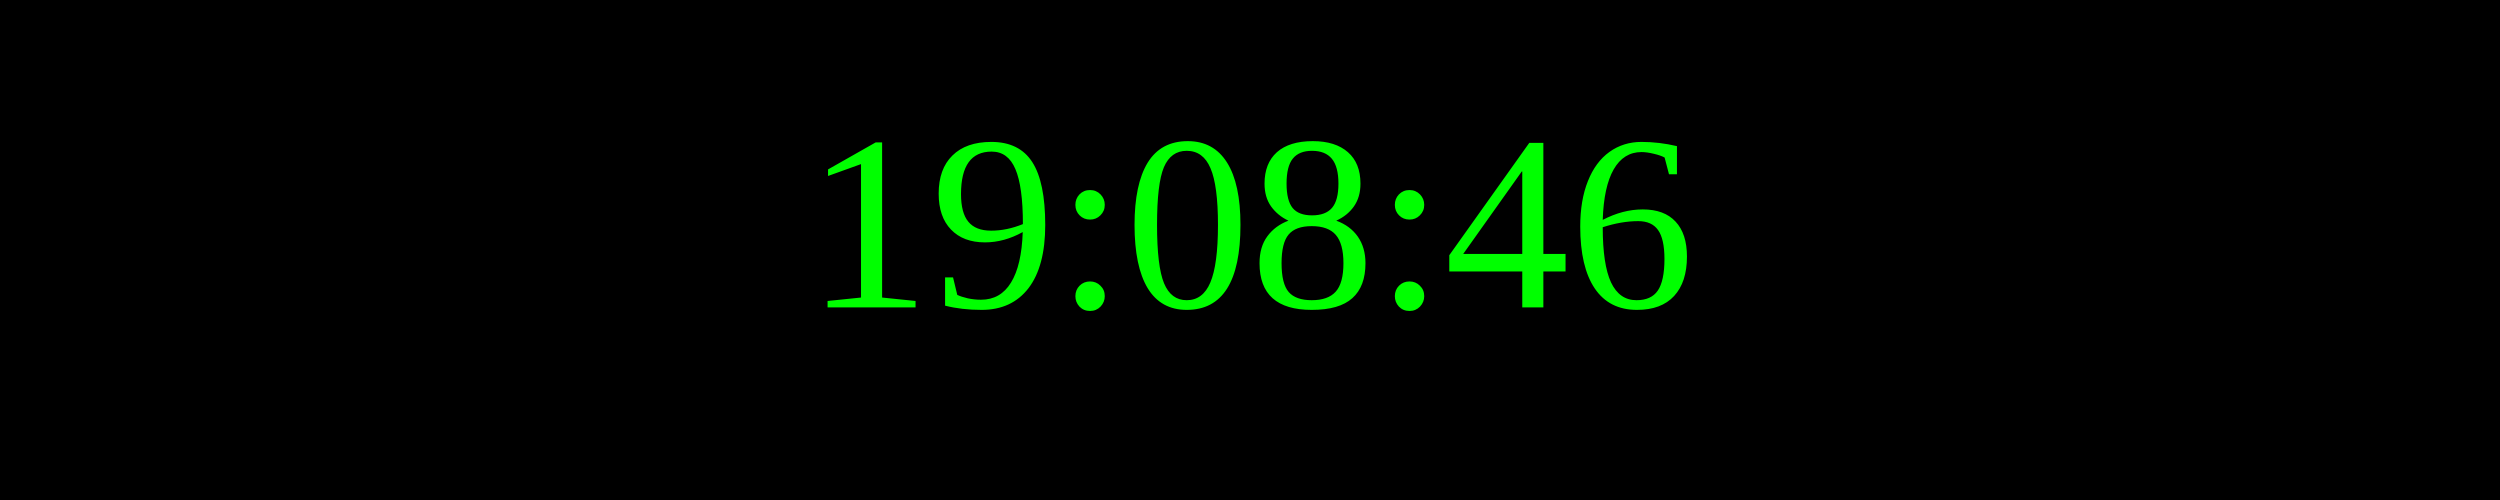
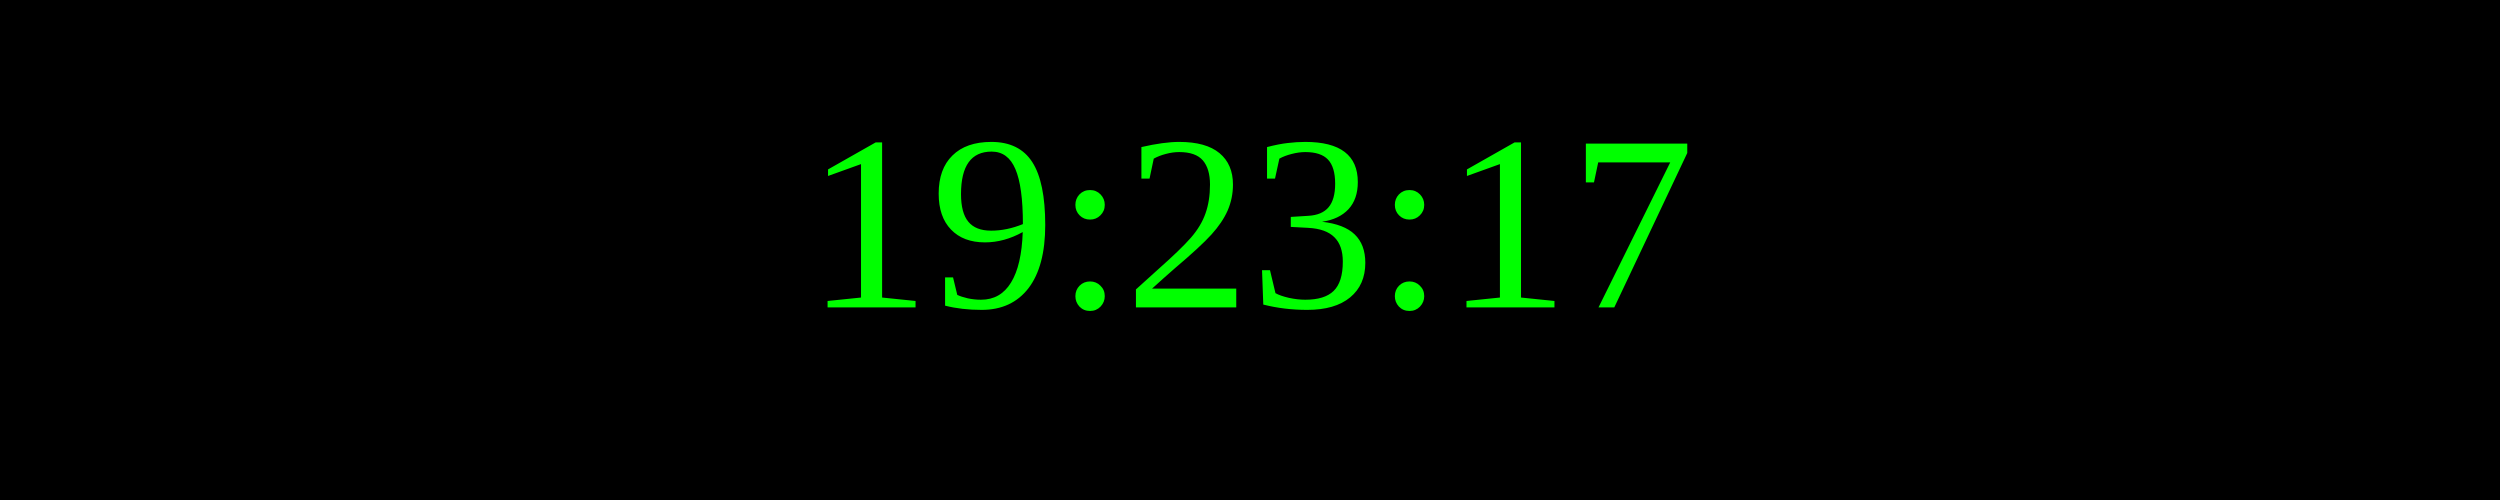
<svg xmlns="http://www.w3.org/2000/svg" width="250" height="50">
  <rect width="100%" height="100%" fill="black" />
  <text x="50%" y="50%" font-size="25" fill="lime" text-anchor="middle" dominant-baseline="middle">
- 19:08:46
+ 19:23:17
</text>
</svg>
